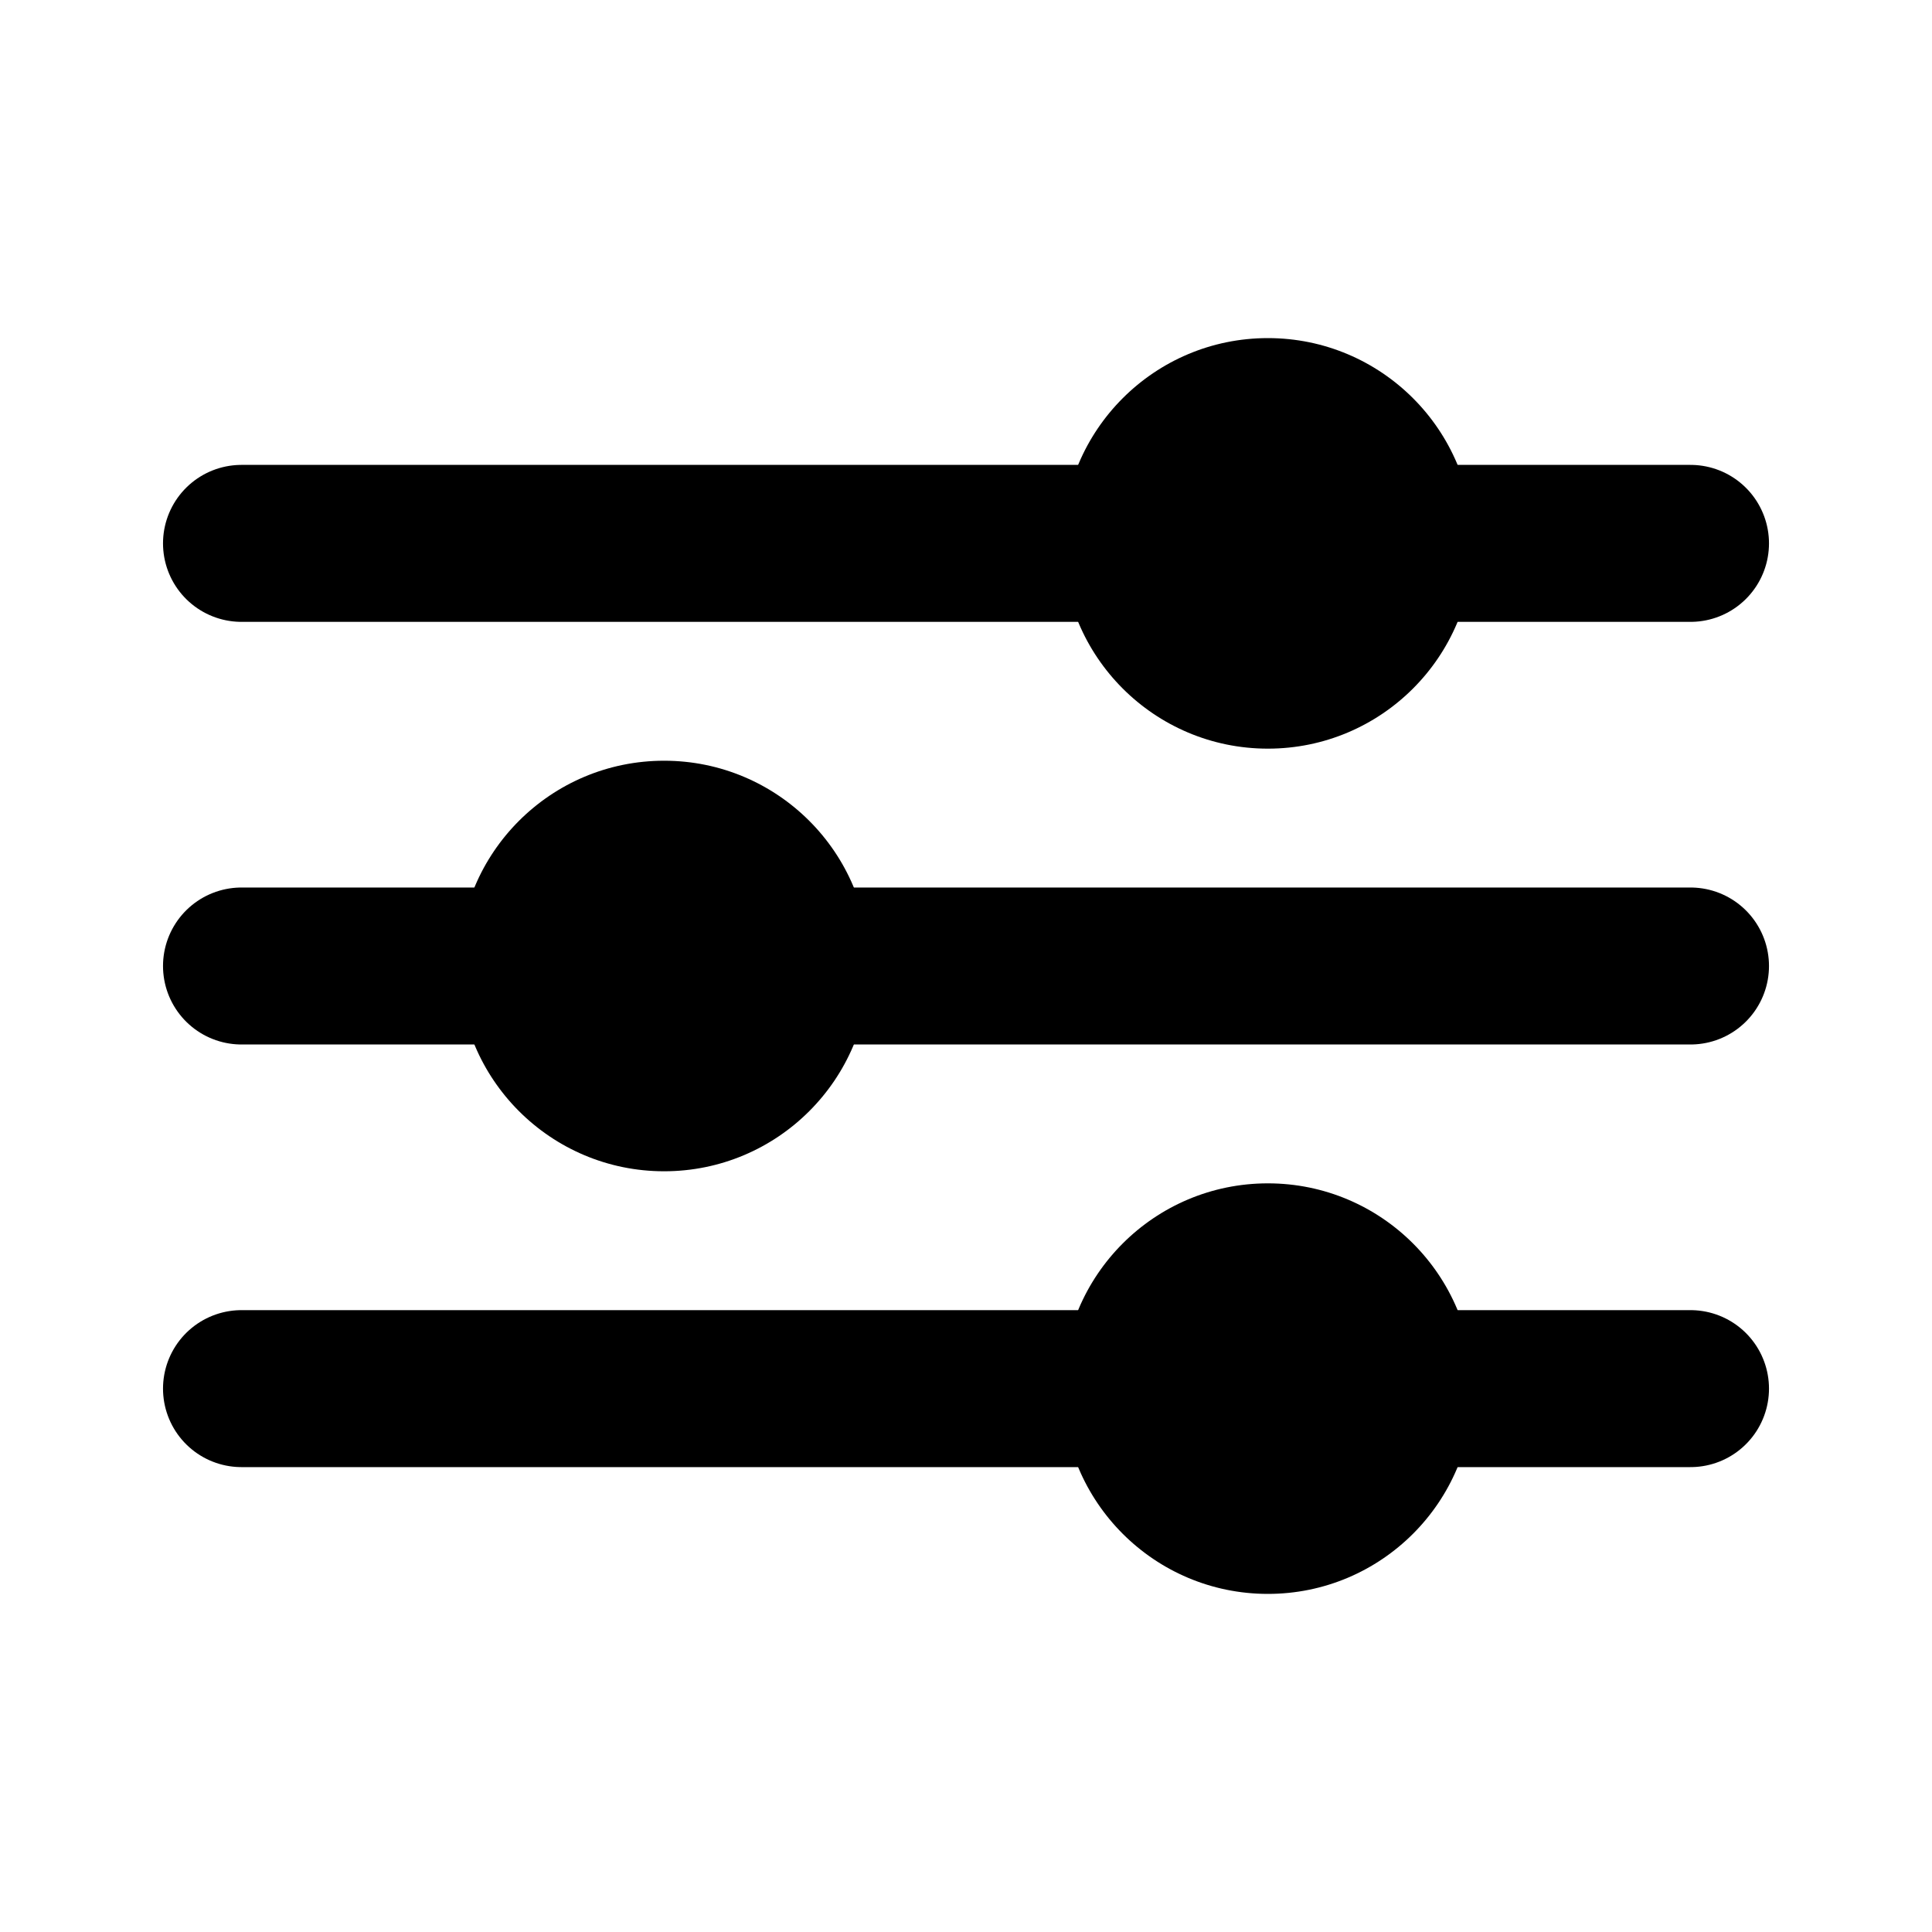
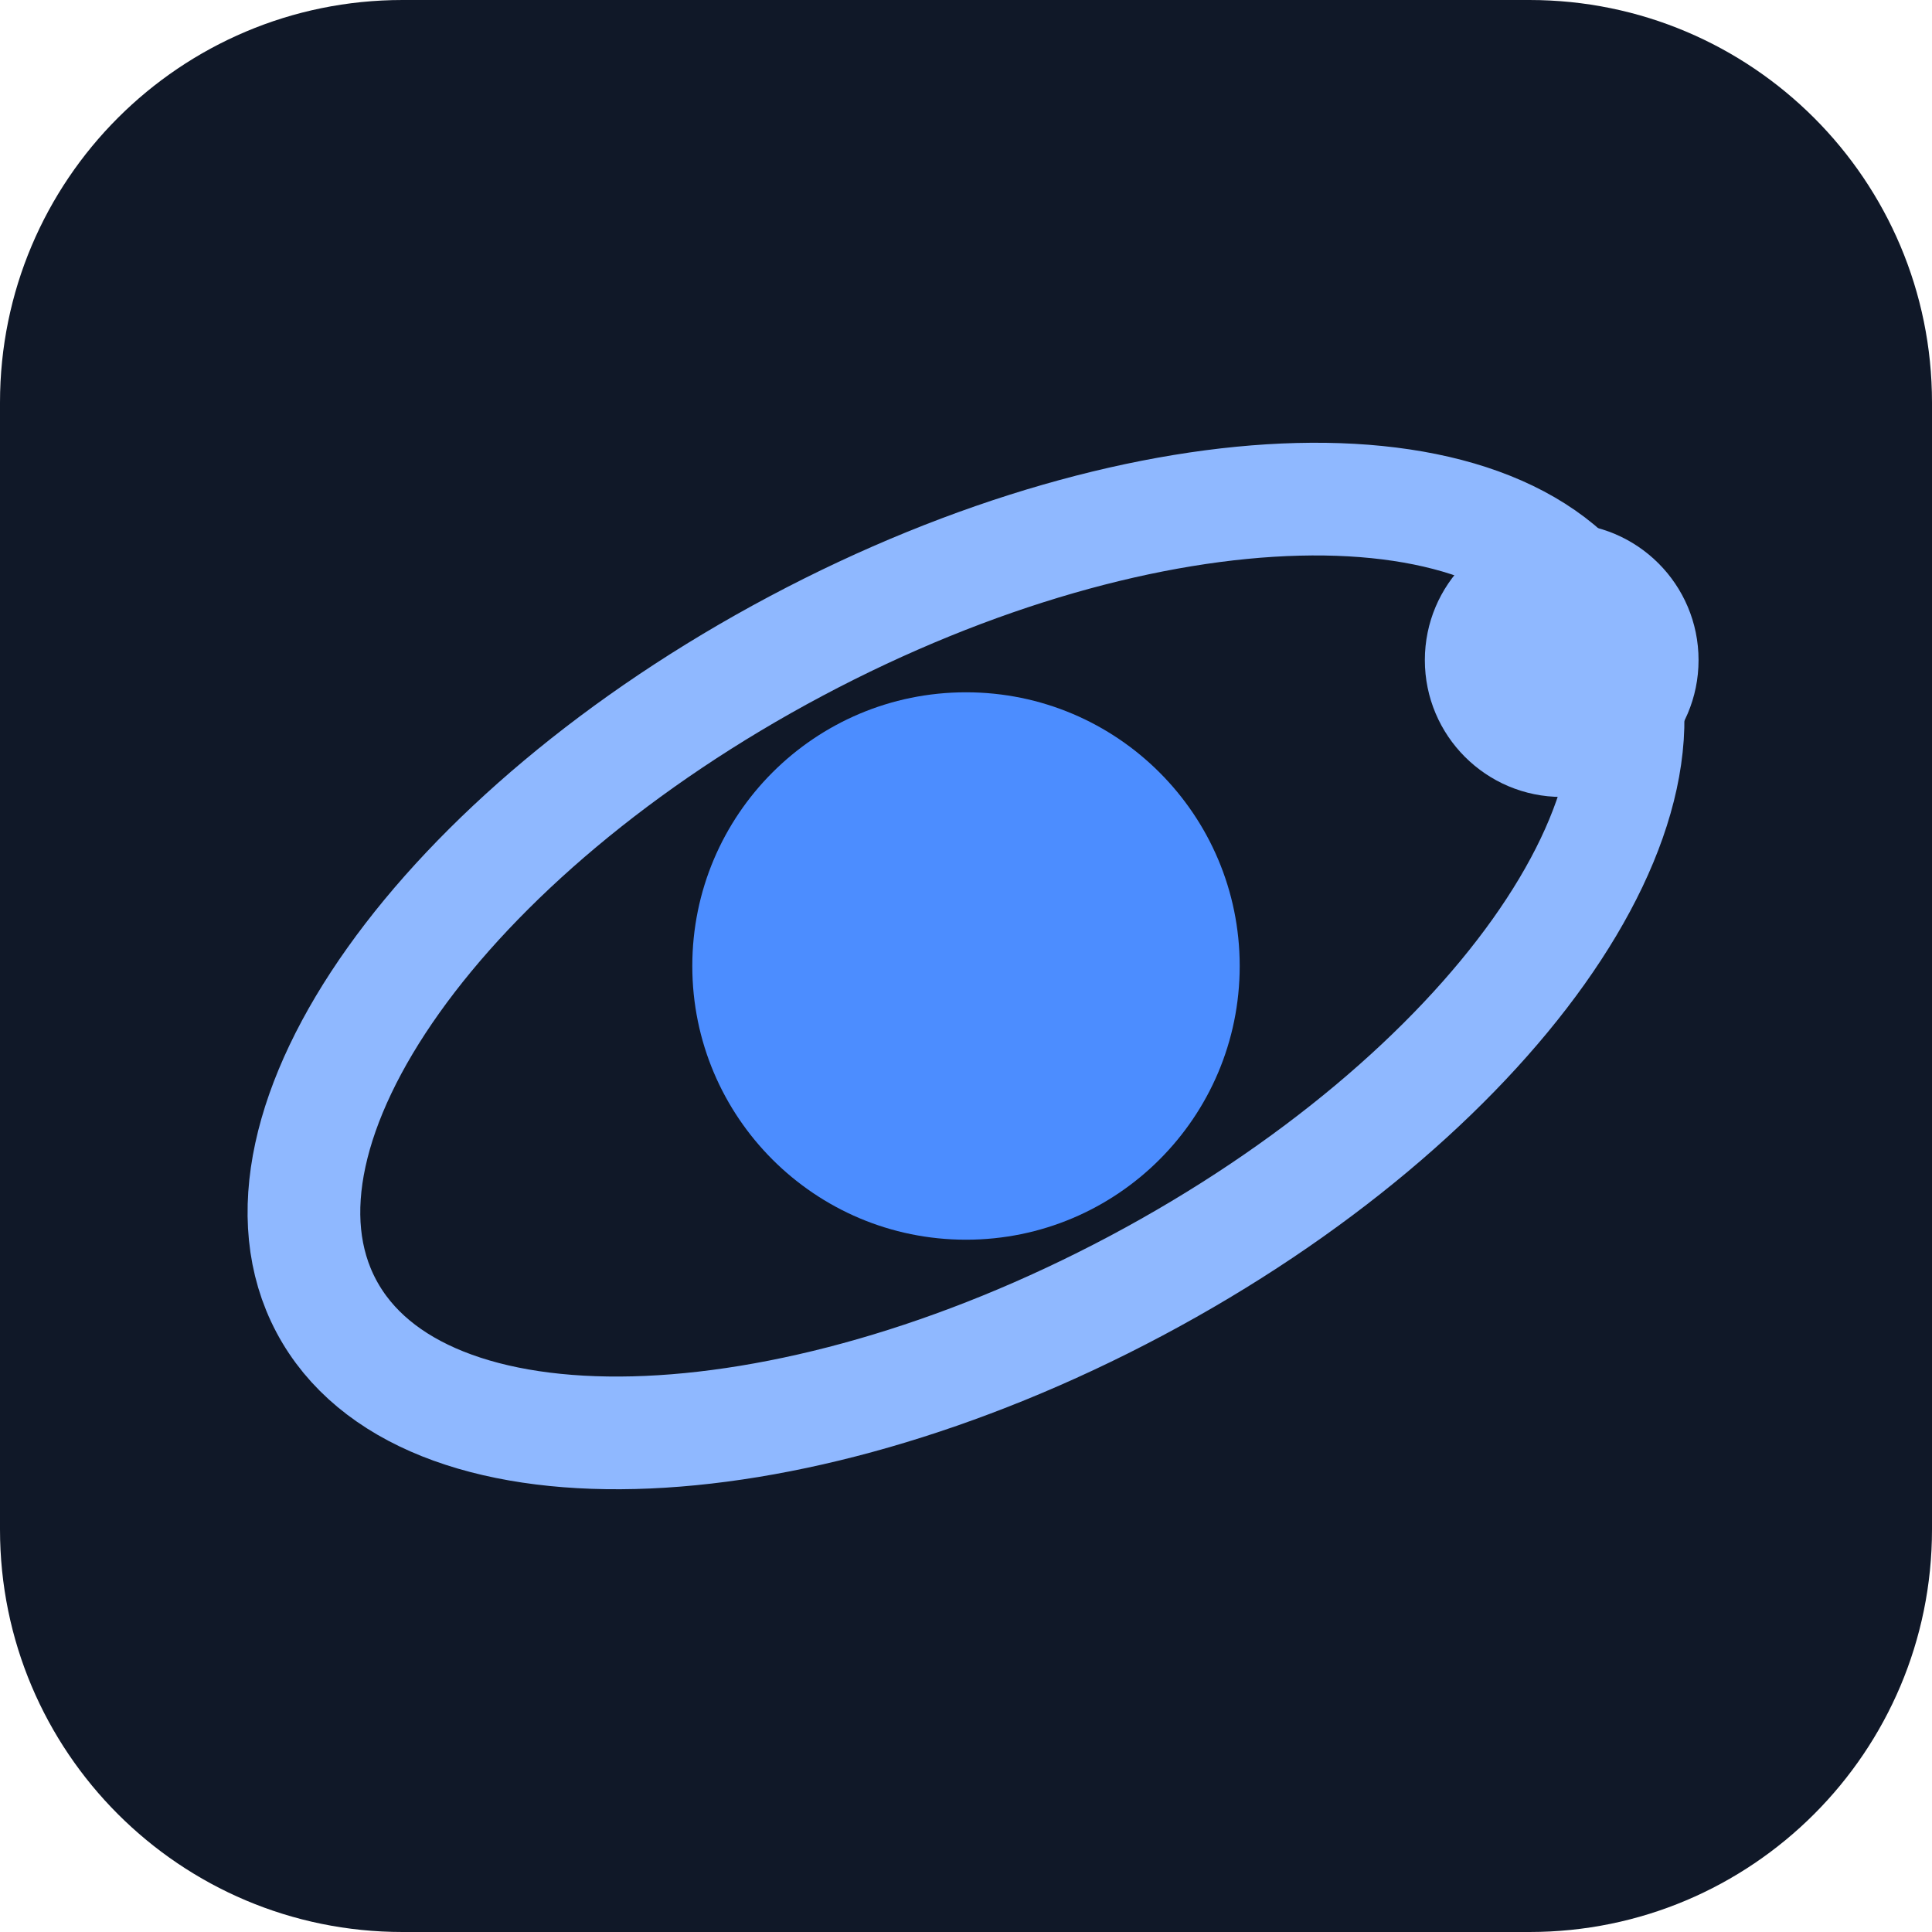
- <svg xmlns="http://www.w3.org/2000/svg" viewBox="0 0 16 16" width="16" height="16" fill="none" stroke="currentColor" stroke-width="1.3" stroke-linecap="round">
-   <path d="M2 4.5h12M2 8h12M2 11.5h12" />
-   <circle cx="10.5" cy="4.5" r="1.7" fill="currentColor" stroke="none" />
-   <circle cx="5.5" cy="8" r="1.7" fill="currentColor" stroke="none" />
-   <circle cx="10.5" cy="11.5" r="1.7" fill="currentColor" stroke="none" />
+ <svg xmlns="http://www.w3.org/2000/svg" viewBox="0 0 24 24" width="24" height="24" role="img" aria-label="Satellite plugin">
+   <rect width="24" height="24" rx="5" fill="#101828" />
+   <ellipse cx="12" cy="12" rx="9" ry="4.5" fill="none" stroke="#8FB8FF" stroke-width="1.4" transform="rotate(-28 12 12)" />
+   <circle cx="12" cy="12" r="3.4" fill="#4C8DFF" />
+   <circle cx="19.4" cy="8.2" r="1.7" fill="#8FB8FF" />
</svg>
